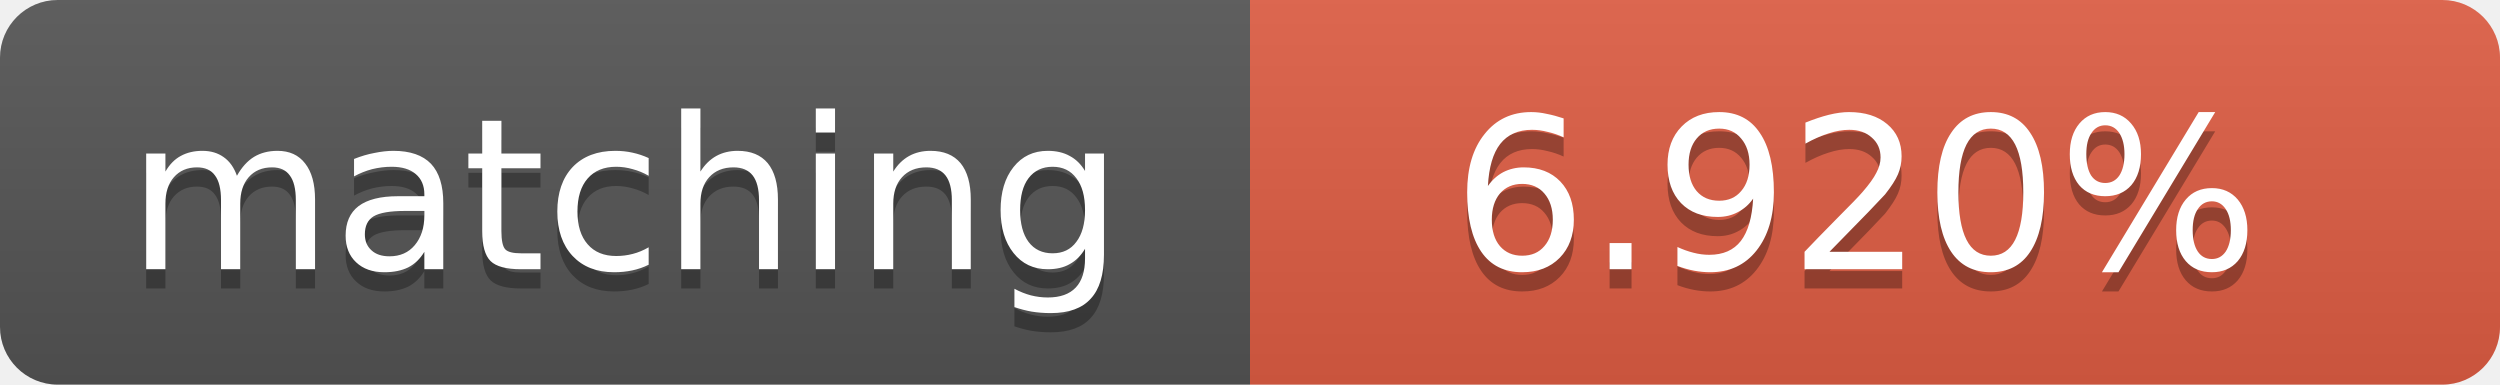
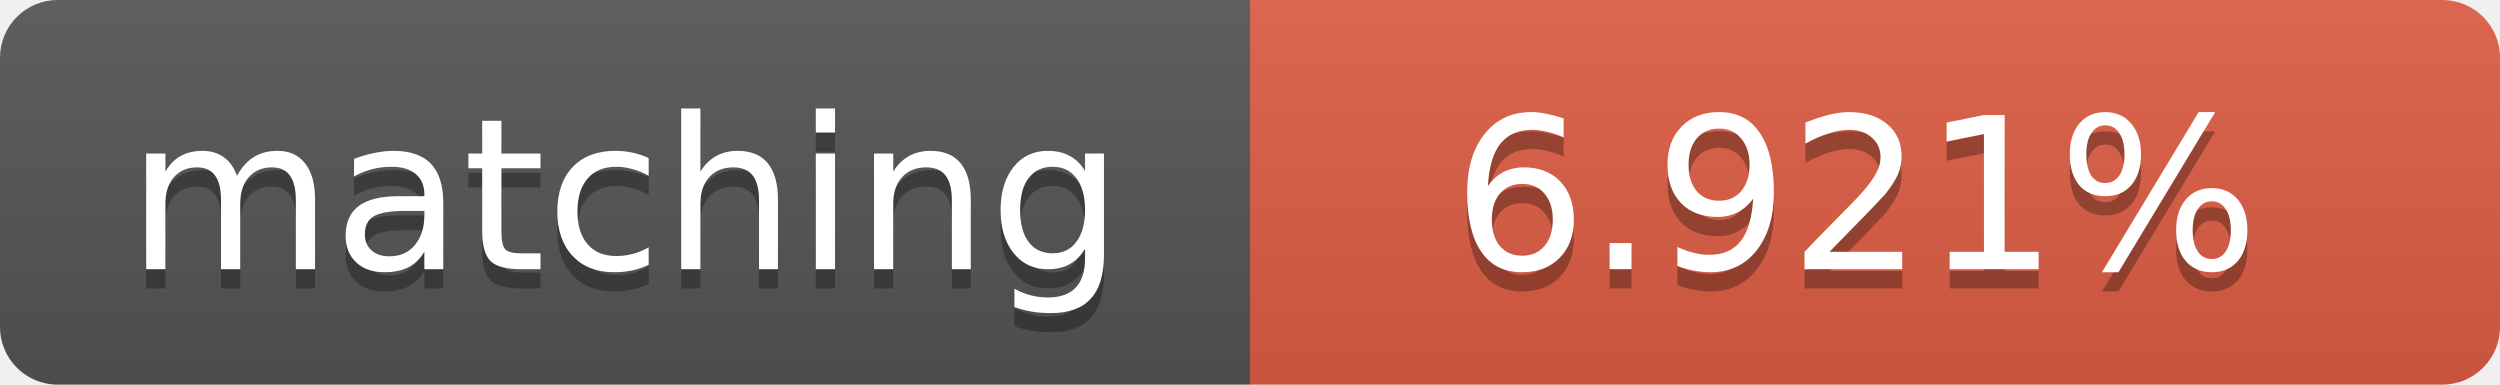
<svg xmlns="http://www.w3.org/2000/svg" width="130" height="20">
  <linearGradient id="b" x2="0" y2="100%">
    <stop offset="0" stop-color="#bbb" stop-opacity=".1" />
    <stop offset="1" stop-opacity=".1" />
  </linearGradient>
  <clipPath id="a">
    <rect width="130" height="20" rx="3" fill="#fff" />
  </clipPath>
  <g clip-path="url(#a)">
    <path fill="#555" d="M0 0h65v20H0z" />
    <path fill="#e05d44" d="M65 0h65v20H65z" />
    <path fill="url(#b)" d="M0 0h130v20H0z" />
  </g>
  <g fill="#fff" text-anchor="middle" font-family="DejaVu Sans,Verdana,Geneva,sans-serif" font-size="11">
    <text x="32.5" y="15" fill="#010101" fill-opacity=".3">matching</text>
    <text x="32.5" y="14">matching</text>
-     <text x="96.5" y="15" fill="#010101" fill-opacity=".3">6.920%</text>
-     <text x="96.5" y="14">6.920%</text>
+     <text x="96.5" y="15" fill="#010101" fill-opacity=".3">6.921%</text>
+     <text x="96.5" y="14">6.921%</text>
  </g>
</svg>
